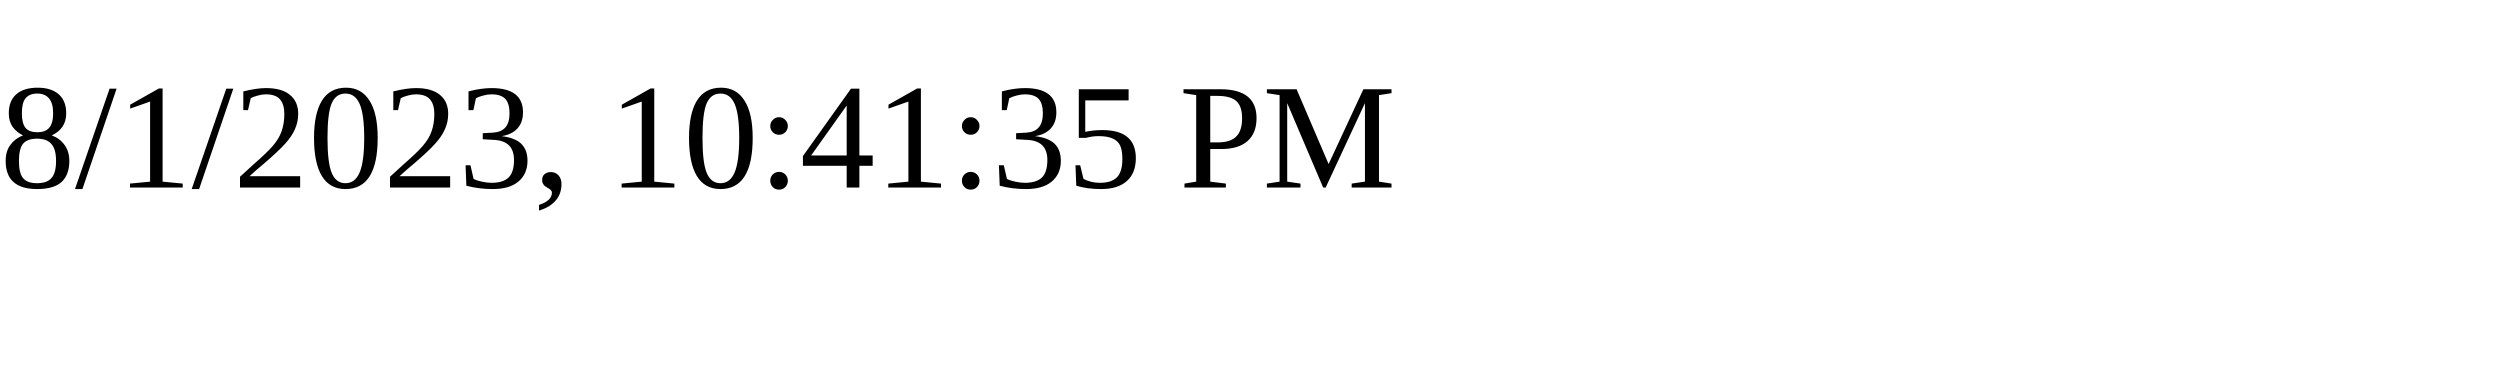
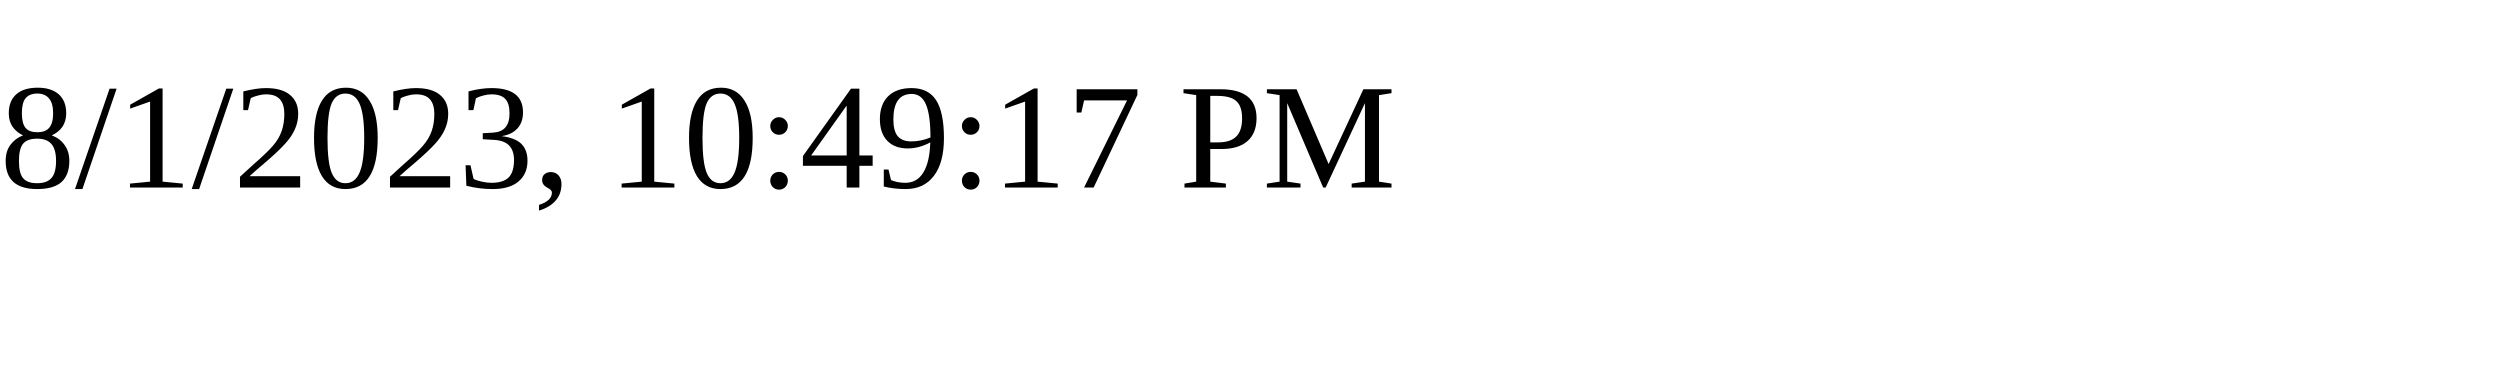
<svg xmlns="http://www.w3.org/2000/svg" height="30" width="200">
-   <text x="0" y="15">8/1/2023, 10:41:35 PM</text>
+   <text x="0" y="15">8/1/2023, 10:49:17 PM</text>
</svg>
